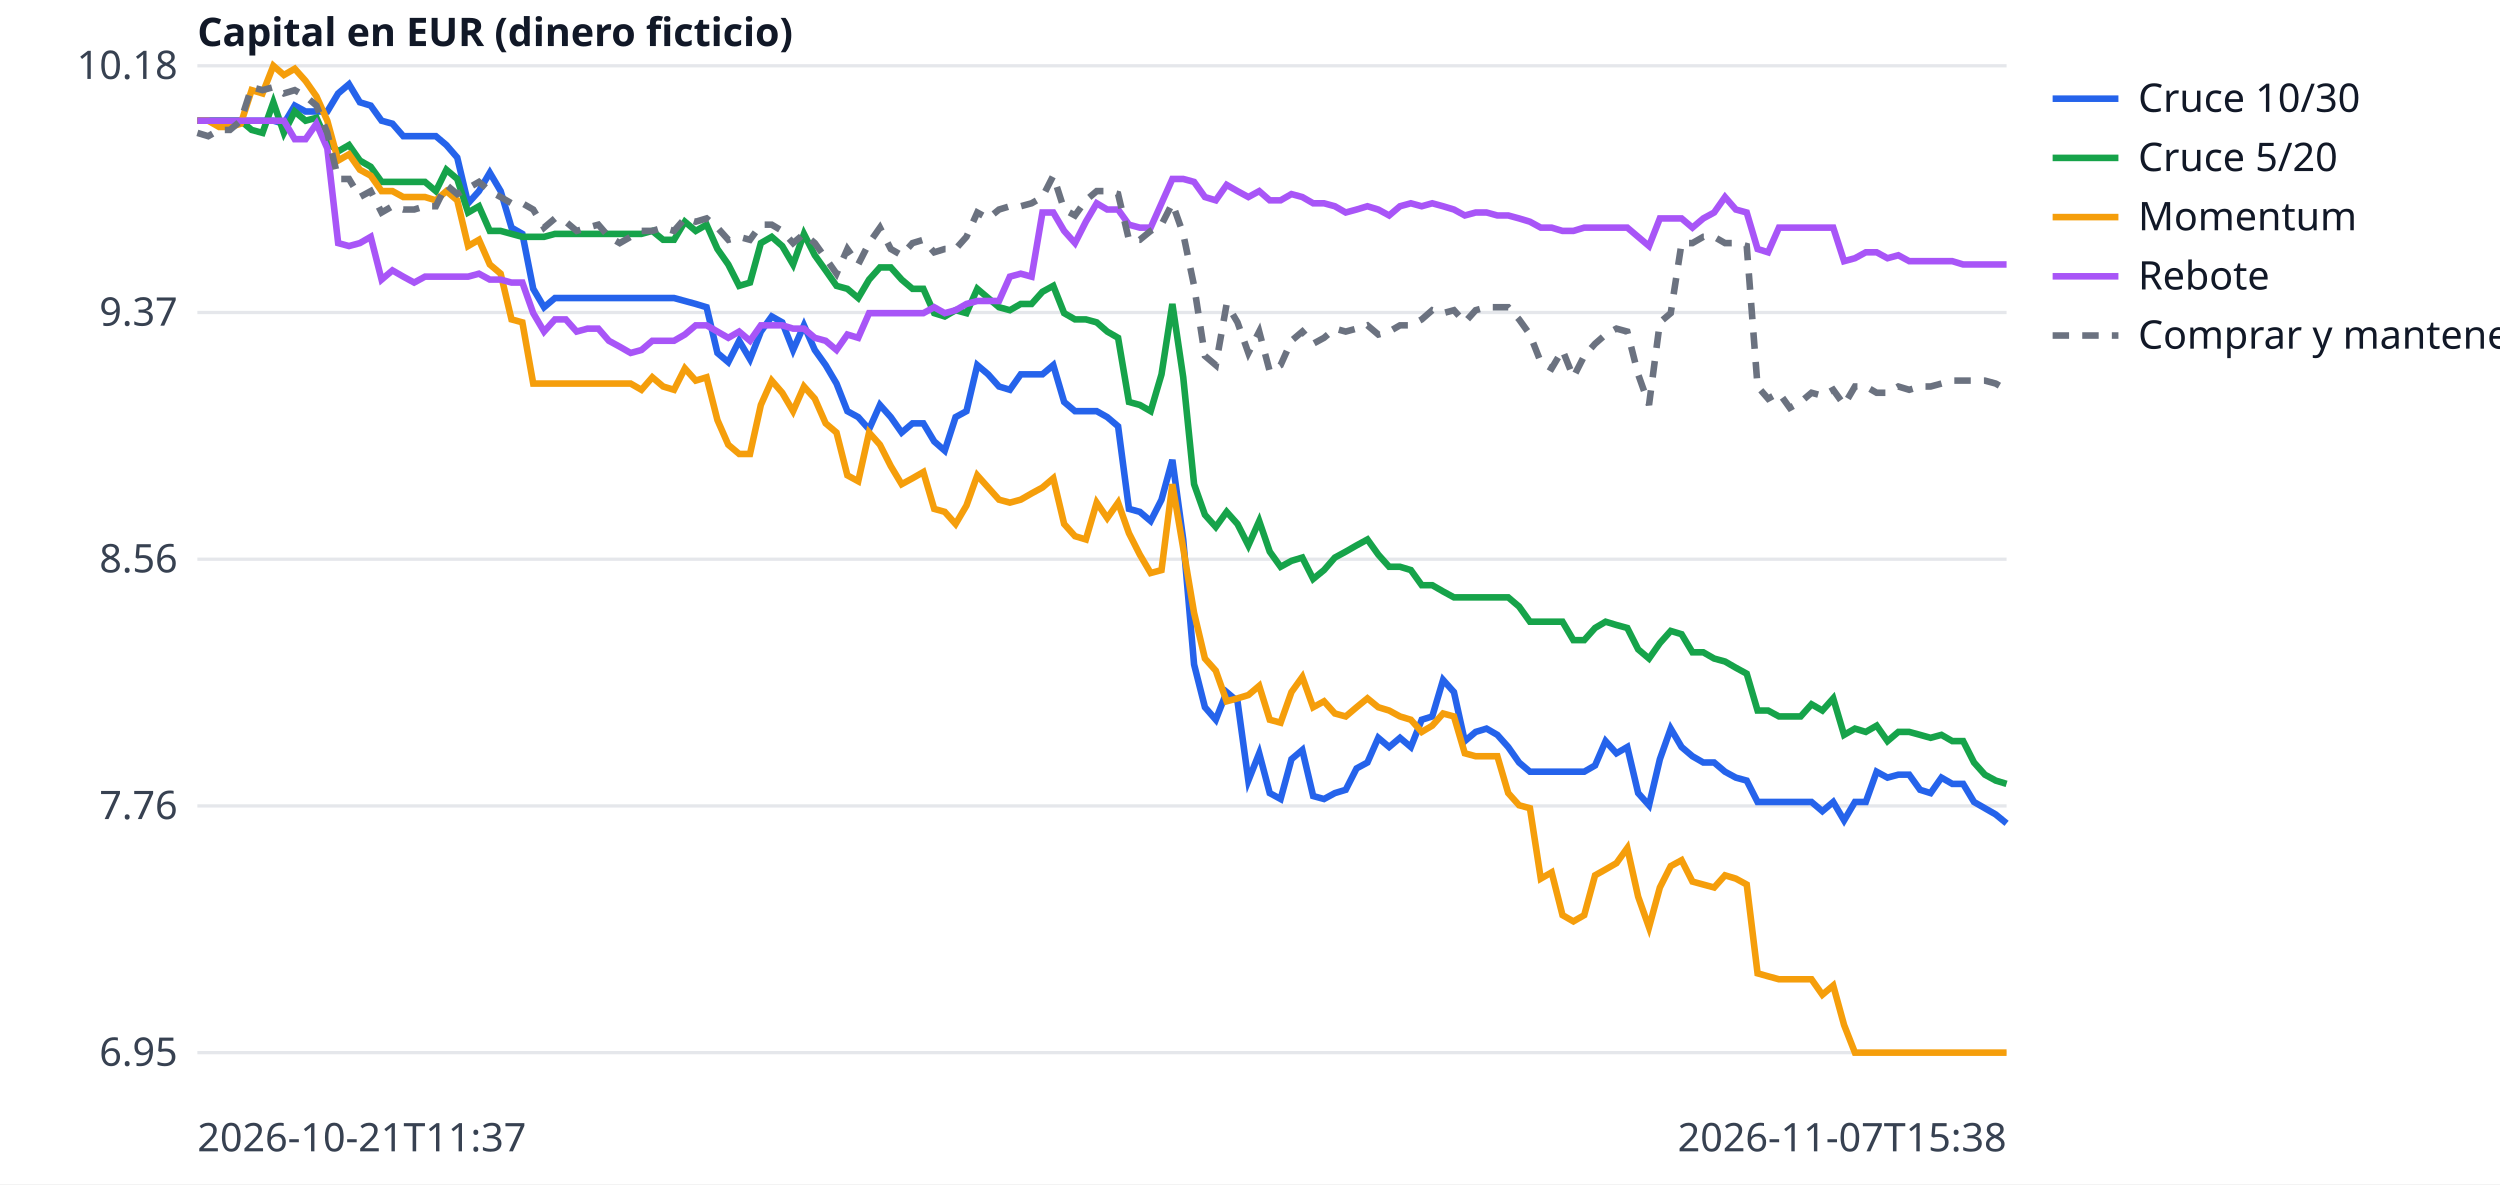
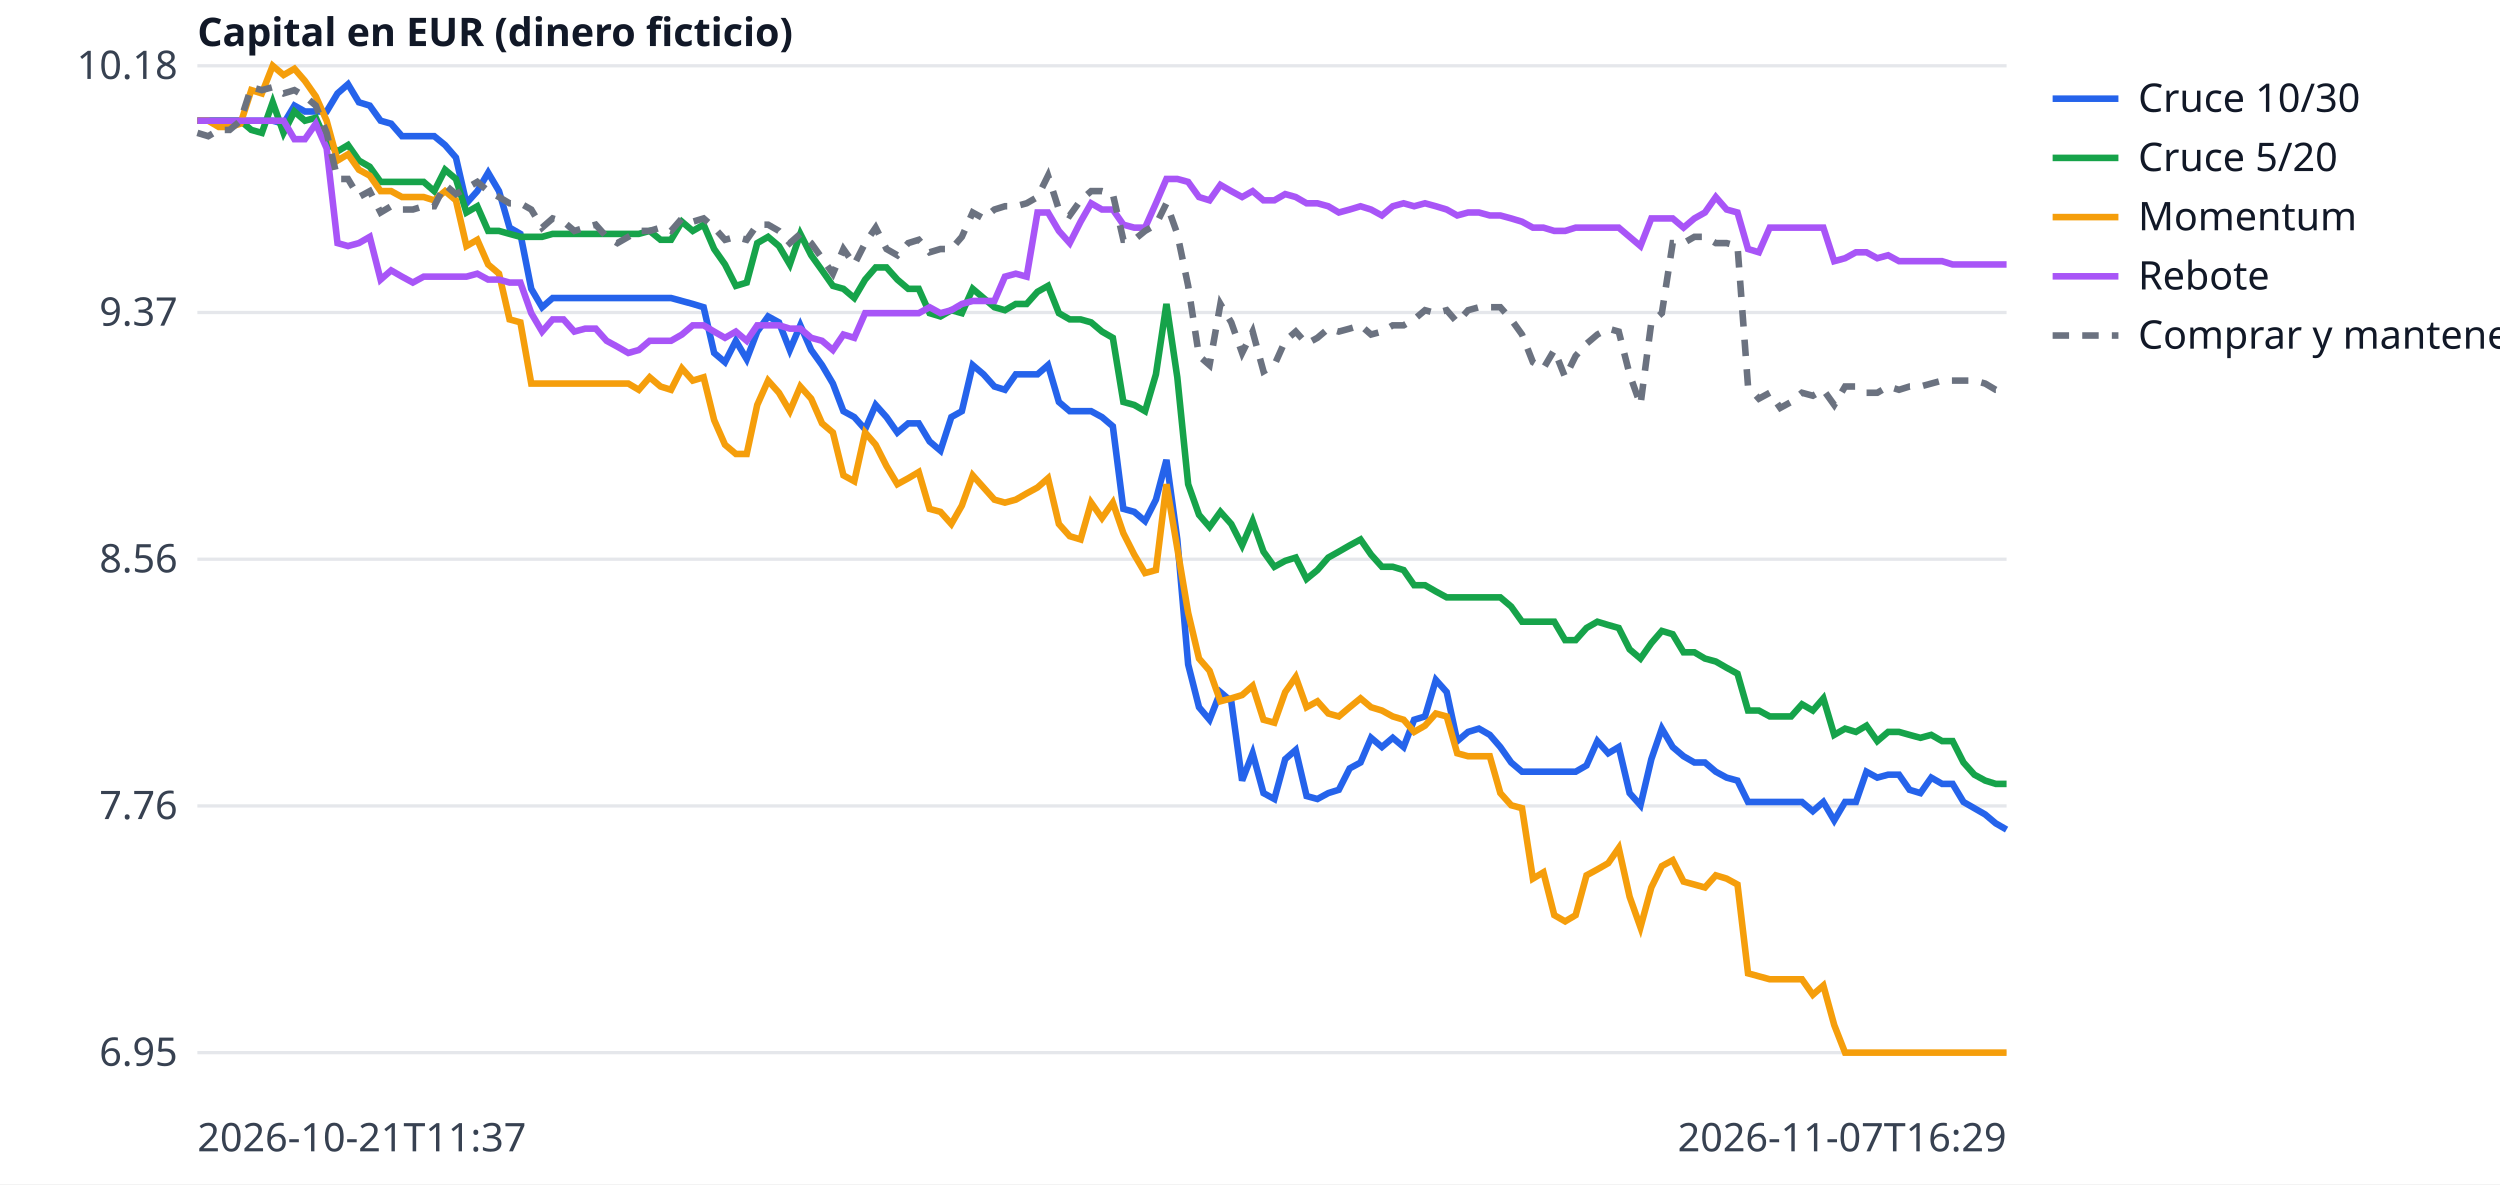
<svg xmlns="http://www.w3.org/2000/svg" width="760" height="360" viewBox="0 0 760 360" font-family="sans-serif" font-size="12">
  <rect width="760" height="360" fill="white" />
  <line x1="60" x2="610" y1="320.0" y2="320.0" stroke="#e5e7eb" />
  <text x="54" y="324.0" text-anchor="end" fill="#374151">6.95</text>
  <line x1="60" x2="610" y1="245.0" y2="245.0" stroke="#e5e7eb" />
  <text x="54" y="249.0" text-anchor="end" fill="#374151">7.76</text>
  <line x1="60" x2="610" y1="170.0" y2="170.0" stroke="#e5e7eb" />
  <text x="54" y="174.0" text-anchor="end" fill="#374151">8.56</text>
  <line x1="60" x2="610" y1="95.0" y2="95.0" stroke="#e5e7eb" />
  <text x="54" y="99.0" text-anchor="end" fill="#374151">9.37</text>
  <line x1="60" x2="610" y1="20.0" y2="20.0" stroke="#e5e7eb" />
  <text x="54" y="24.0" text-anchor="end" fill="#374151">10.18</text>
  <text x="60" y="350" fill="#374151">2026-10-21T11:37</text>
-   <text x="610" y="350" text-anchor="end" fill="#374151">2026-11-07T15:38</text>
+   <text x="610" y="350" text-anchor="end" fill="#374151">2026-11-07T16:29</text>
  <text x="60" y="14" fill="#111827" font-weight="bold">Capital en EUR (dinero ficticio)</text>
-   <polyline points="60.0,36.7 63.3,36.7 66.6,36.7 69.9,36.7 73.2,36.7 76.5,36.7 79.8,36.7 83.1,36.7 86.3,37.6 89.6,32.1 92.9,33.9 96.2,33.9 99.5,33.9 102.8,28.4 106.1,25.6 109.4,31.1 112.7,32.1 116.0,36.7 119.3,37.6 122.6,41.4 125.9,41.4 129.2,41.4 132.5,41.4 135.7,44.1 139.0,47.9 142.3,61.8 145.6,58.1 148.9,52.5 152.2,58.1 155.5,69.2 158.8,71.1 162.1,87.8 165.4,93.4 168.7,90.6 172.0,90.6 175.3,90.6 178.6,90.6 181.9,90.6 185.1,90.6 188.4,90.6 191.7,90.6 195.0,90.6 198.3,90.6 201.6,90.6 204.9,90.6 208.2,91.5 211.5,92.4 214.8,93.4 218.1,107.3 221.4,110.1 224.7,103.6 228.0,109.2 231.3,100.8 234.6,96.2 237.8,98.0 241.1,106.4 244.4,98.9 247.7,106.4 251.0,111.0 254.3,116.6 257.6,125.0 260.9,126.8 264.2,130.5 267.5,123.1 270.8,126.8 274.1,131.5 277.4,128.7 280.7,128.7 284.0,134.2 287.2,137.0 290.5,126.8 293.8,125.0 297.1,111.0 300.4,113.8 303.7,117.5 307.0,118.5 310.3,113.8 313.6,113.8 316.9,113.8 320.2,111.0 323.5,122.2 326.8,125.0 330.1,125.0 333.4,125.0 336.6,126.8 339.9,129.6 343.2,154.7 346.5,155.6 349.8,158.4 353.1,151.9 356.4,139.8 359.7,164.0 363.0,202.0 366.3,215.0 369.6,218.8 372.9,210.4 376.2,213.2 379.5,237.3 382.8,229.0 386.0,241.1 389.3,242.9 392.6,230.8 395.9,228.0 399.2,242.0 402.5,242.9 405.8,241.1 409.1,240.1 412.4,233.6 415.7,231.8 419.0,224.3 422.3,227.1 425.6,224.3 428.9,227.1 432.2,218.8 435.4,217.8 438.7,206.7 442.0,210.4 445.3,225.3 448.6,222.5 451.9,221.5 455.2,223.4 458.5,227.1 461.8,231.8 465.1,234.6 468.4,234.6 471.7,234.6 475.0,234.6 478.3,234.6 481.6,234.6 484.9,232.7 488.1,225.3 491.4,229.0 494.7,227.1 498.0,241.1 501.3,244.8 504.6,230.8 507.9,221.5 511.2,227.1 514.5,229.9 517.8,231.8 521.1,231.8 524.4,234.6 527.7,236.4 531.0,237.3 534.3,243.8 537.5,243.8 540.8,243.8 544.1,243.8 547.4,243.8 550.7,243.8 554.0,246.6 557.3,243.8 560.6,249.4 563.9,243.8 567.2,243.8 570.5,234.6 573.8,236.4 577.1,235.5 580.4,235.5 583.7,240.1 586.9,241.1 590.2,236.4 593.5,238.3 596.8,238.3 600.1,243.8 603.4,245.7 606.7,247.6 610.0,250.3" fill="none" stroke="#2563eb" stroke-width="2" />
+   <polyline points="60.0,36.7 63.3,36.7 66.5,36.7 69.8,36.7 73.1,36.7 76.4,36.7 79.6,36.7 82.9,36.7 86.2,37.6 89.5,32.1 92.7,33.9 96.0,33.9 99.3,33.9 102.6,28.4 105.8,25.6 109.1,31.1 112.4,32.1 115.7,36.7 118.9,37.6 122.2,41.4 125.5,41.4 128.8,41.4 132.0,41.4 135.3,44.1 138.6,47.9 141.8,61.8 145.1,58.1 148.4,52.5 151.7,58.1 154.9,69.2 158.2,71.1 161.5,87.8 164.8,93.4 168.0,90.6 171.3,90.6 174.6,90.6 177.9,90.6 181.1,90.6 184.4,90.6 187.7,90.6 191.0,90.6 194.2,90.6 197.5,90.6 200.8,90.6 204.0,90.6 207.3,91.5 210.6,92.4 213.9,93.4 217.1,107.3 220.4,110.1 223.7,103.6 227.0,109.2 230.2,100.8 233.5,96.2 236.8,98.0 240.1,106.4 243.3,98.9 246.6,106.4 249.9,111.0 253.2,116.6 256.4,125.0 259.7,126.8 263.0,130.5 266.2,123.1 269.5,126.8 272.8,131.5 276.1,128.7 279.3,128.7 282.6,134.2 285.9,137.0 289.2,126.8 292.4,125.0 295.7,111.0 299.0,113.8 302.3,117.5 305.5,118.5 308.8,113.8 312.1,113.8 315.4,113.8 318.6,111.0 321.9,122.2 325.2,125.0 328.5,125.0 331.7,125.0 335.0,126.8 338.3,129.6 341.5,154.7 344.8,155.6 348.1,158.4 351.4,151.9 354.6,139.8 357.9,164.0 361.2,202.0 364.5,215.0 367.7,218.8 371.0,210.4 374.3,213.2 377.6,237.3 380.8,229.0 384.1,241.1 387.4,242.9 390.7,230.8 393.9,228.0 397.2,242.0 400.5,242.9 403.8,241.1 407.0,240.1 410.3,233.6 413.6,231.8 416.8,224.3 420.1,227.1 423.4,224.3 426.7,227.1 429.9,218.8 433.2,217.8 436.5,206.7 439.8,210.4 443.0,225.3 446.3,222.5 449.6,221.5 452.9,223.4 456.1,227.1 459.4,231.8 462.7,234.6 466.0,234.6 469.2,234.6 472.5,234.6 475.8,234.6 479.0,234.6 482.3,232.7 485.6,225.3 488.9,229.0 492.1,227.1 495.4,241.1 498.7,244.8 502.0,230.8 505.2,221.5 508.5,227.1 511.8,229.9 515.1,231.8 518.3,231.8 521.6,234.6 524.9,236.4 528.2,237.3 531.4,243.8 534.7,243.8 538.0,243.8 541.2,243.8 544.5,243.8 547.8,243.8 551.1,246.6 554.3,243.8 557.6,249.4 560.9,243.8 564.2,243.8 567.4,234.6 570.7,236.4 574.0,235.5 577.3,235.5 580.5,240.1 583.8,241.1 587.1,236.4 590.4,238.3 593.6,238.3 596.9,243.8 600.2,245.7 603.5,247.6 606.7,250.3 610.0,252.2" fill="none" stroke="#2563eb" stroke-width="2" />
  <line x1="624" x2="644" y1="30" y2="30" stroke="#2563eb" stroke-width="2" />
  <text x="650" y="34" fill="#111827">Cruce 10/30</text>
-   <polyline points="60.0,36.7 63.3,36.7 66.6,36.7 69.9,36.7 73.2,36.7 76.5,39.5 79.8,40.4 83.1,31.1 86.3,40.4 89.6,33.9 92.9,36.7 96.2,35.8 99.5,43.2 102.8,46.0 106.1,44.1 109.4,48.8 112.7,50.7 116.0,55.3 119.3,55.3 122.6,55.3 125.9,55.3 129.2,55.3 132.5,58.1 135.7,51.6 139.0,54.4 142.3,64.6 145.6,62.7 148.9,70.2 152.2,70.2 155.5,71.1 158.8,72.0 162.1,72.0 165.4,72.0 168.7,71.1 172.0,71.1 175.3,71.1 178.6,71.1 181.9,71.1 185.1,71.1 188.4,71.1 191.7,71.1 195.0,71.1 198.3,70.2 201.6,72.9 204.9,72.9 208.2,67.4 211.5,70.2 214.8,68.3 218.1,75.7 221.4,80.4 224.7,86.9 228.0,85.9 231.3,73.9 234.6,72.0 237.8,74.8 241.1,80.4 244.4,71.1 247.7,77.6 251.0,82.2 254.3,86.9 257.6,87.8 260.9,90.6 264.2,85.0 267.5,81.3 270.8,81.3 274.1,85.0 277.4,87.8 280.7,87.8 284.0,95.2 287.2,96.2 290.5,94.3 293.8,95.2 297.1,87.8 300.4,90.6 303.7,93.4 307.0,94.3 310.3,92.4 313.6,92.4 316.9,88.7 320.2,86.9 323.5,95.2 326.8,97.1 330.1,97.1 333.4,98.0 336.6,100.8 339.9,102.7 343.2,122.2 346.5,123.1 349.8,125.0 353.1,113.8 356.4,92.4 359.7,114.7 363.0,147.2 366.3,156.5 369.6,160.2 372.9,155.6 376.2,159.3 379.5,165.8 382.8,158.4 386.0,167.7 389.3,172.3 392.6,170.5 395.9,169.5 399.2,176.0 402.5,173.3 405.8,169.5 409.1,167.7 412.4,165.8 415.7,164.0 419.0,168.6 422.3,172.3 425.6,172.3 428.9,173.3 432.2,177.9 435.4,177.9 438.7,179.8 442.0,181.6 445.3,181.6 448.6,181.6 451.9,181.6 455.2,181.6 458.5,181.6 461.8,184.4 465.1,189.0 468.4,189.0 471.7,189.0 475.0,189.0 478.3,194.6 481.6,194.6 484.9,190.9 488.1,189.0 491.4,190.0 494.7,190.9 498.0,197.4 501.3,200.2 504.6,195.5 507.9,191.8 511.2,192.8 514.5,198.3 517.8,198.3 521.1,200.2 524.4,201.1 527.7,203.0 531.0,204.8 534.3,216.0 537.5,216.0 540.8,217.8 544.1,217.8 547.4,217.8 550.7,214.1 554.0,216.0 557.3,212.3 560.6,223.4 563.9,221.5 567.2,222.5 570.5,220.6 573.8,225.3 577.1,222.5 580.4,222.5 583.7,223.4 586.9,224.3 590.2,223.4 593.5,225.3 596.8,225.3 600.1,231.8 603.4,235.5 606.7,237.3 610.0,238.3" fill="none" stroke="#16a34a" stroke-width="2" />
+   <polyline points="60.0,36.7 63.3,36.7 66.5,36.7 69.8,36.7 73.1,36.7 76.4,39.5 79.6,40.4 82.9,31.1 86.2,40.4 89.5,33.9 92.7,36.7 96.0,35.8 99.3,43.2 102.6,46.0 105.8,44.1 109.1,48.8 112.4,50.7 115.7,55.3 118.9,55.3 122.2,55.3 125.5,55.3 128.8,55.3 132.0,58.1 135.3,51.6 138.6,54.4 141.8,64.6 145.1,62.7 148.4,70.2 151.7,70.2 154.9,71.1 158.2,72.0 161.5,72.0 164.8,72.0 168.0,71.1 171.3,71.1 174.6,71.1 177.9,71.1 181.1,71.1 184.4,71.1 187.7,71.1 191.0,71.1 194.2,71.1 197.5,70.2 200.8,72.9 204.0,72.9 207.3,67.4 210.6,70.2 213.9,68.3 217.1,75.7 220.4,80.4 223.7,86.9 227.0,85.9 230.2,73.9 233.5,72.0 236.8,74.8 240.1,80.4 243.3,71.1 246.6,77.6 249.9,82.2 253.2,86.9 256.4,87.8 259.7,90.6 263.0,85.0 266.2,81.3 269.5,81.3 272.8,85.0 276.1,87.8 279.3,87.8 282.6,95.2 285.9,96.2 289.2,94.3 292.4,95.2 295.7,87.8 299.0,90.6 302.3,93.4 305.5,94.3 308.8,92.4 312.1,92.4 315.4,88.7 318.6,86.9 321.9,95.2 325.2,97.1 328.5,97.1 331.7,98.0 335.0,100.8 338.3,102.7 341.5,122.2 344.8,123.1 348.1,125.0 351.4,113.8 354.6,92.4 357.9,114.7 361.2,147.2 364.5,156.5 367.7,160.2 371.0,155.6 374.3,159.3 377.6,165.8 380.8,158.4 384.1,167.7 387.4,172.3 390.7,170.5 393.9,169.5 397.2,176.0 400.5,173.3 403.8,169.5 407.0,167.7 410.3,165.8 413.6,164.0 416.8,168.6 420.1,172.3 423.4,172.3 426.7,173.3 429.9,177.9 433.2,177.9 436.5,179.8 439.8,181.6 443.0,181.6 446.3,181.6 449.6,181.6 452.9,181.6 456.1,181.6 459.4,184.4 462.7,189.0 466.0,189.0 469.2,189.0 472.5,189.0 475.8,194.6 479.0,194.6 482.3,190.9 485.6,189.0 488.9,190.0 492.1,190.9 495.4,197.4 498.7,200.2 502.0,195.5 505.2,191.8 508.5,192.8 511.8,198.3 515.1,198.3 518.3,200.2 521.6,201.1 524.9,203.0 528.2,204.8 531.4,216.0 534.7,216.0 538.0,217.8 541.2,217.8 544.5,217.8 547.8,214.1 551.1,216.0 554.3,212.3 557.6,223.4 560.9,221.5 564.2,222.5 567.4,220.6 570.7,225.3 574.0,222.5 577.3,222.5 580.5,223.4 583.8,224.3 587.1,223.4 590.4,225.3 593.6,225.3 596.9,231.8 600.2,235.5 603.5,237.3 606.7,238.3 610.0,238.3" fill="none" stroke="#16a34a" stroke-width="2" />
  <line x1="624" x2="644" y1="48" y2="48" stroke="#16a34a" stroke-width="2" />
  <text x="650" y="52" fill="#111827">Cruce 5/20</text>
-   <polyline points="60.0,36.7 63.3,36.7 66.6,38.6 69.9,38.6 73.2,37.6 76.5,27.4 79.8,28.4 83.1,20.0 86.3,22.8 89.6,20.9 92.9,24.6 96.2,29.3 99.5,36.7 102.8,48.8 106.1,46.9 109.4,51.6 112.7,53.4 116.0,58.1 119.3,58.1 122.6,59.9 125.9,59.9 129.2,59.9 132.5,60.9 135.7,58.1 139.0,60.9 142.3,74.8 145.6,72.9 148.9,80.4 152.2,83.2 155.5,97.1 158.8,98.0 162.1,116.6 165.4,116.6 168.7,116.6 172.0,116.6 175.3,116.6 178.6,116.6 181.9,116.6 185.1,116.6 188.4,116.6 191.7,116.6 195.0,118.5 198.3,114.7 201.6,117.5 204.9,118.5 208.2,112.0 211.5,115.7 214.8,114.7 218.1,127.7 221.4,135.2 224.7,138.0 228.0,138.0 231.3,123.1 234.6,115.7 237.8,119.4 241.1,125.0 244.4,117.5 247.7,121.2 251.0,128.7 254.3,131.5 257.6,144.5 260.9,146.3 264.2,131.5 267.5,135.2 270.8,141.7 274.1,147.2 277.4,145.4 280.7,143.5 284.0,154.7 287.2,155.6 290.5,159.3 293.8,153.7 297.1,144.5 300.4,148.2 303.7,151.9 307.0,152.8 310.3,151.9 313.6,150.0 316.9,148.2 320.2,145.4 323.5,159.3 326.8,163.0 330.1,164.0 333.4,152.8 336.6,157.5 339.9,152.8 343.2,162.1 346.5,168.6 349.8,174.2 353.1,173.3 356.4,147.2 359.7,166.7 363.0,186.3 366.3,200.2 369.6,203.9 372.9,213.2 376.2,212.3 379.5,211.3 382.8,208.5 386.0,218.8 389.3,219.7 392.6,210.4 395.9,205.8 399.2,215.0 402.5,213.2 405.8,216.9 409.1,217.8 412.4,215.0 415.7,212.3 419.0,215.0 422.3,216.0 425.6,217.8 428.9,218.8 432.2,222.5 435.4,220.6 438.7,216.9 442.0,217.8 445.3,229.0 448.6,229.9 451.9,229.9 455.2,229.9 458.5,241.1 461.8,244.8 465.1,245.7 468.4,267.1 471.7,265.2 475.0,278.2 478.3,280.1 481.6,278.2 484.9,266.1 488.1,264.3 491.4,262.4 494.7,257.8 498.0,272.6 501.3,281.9 504.6,269.8 507.9,263.3 511.2,261.5 514.5,268.0 517.8,268.9 521.1,269.8 524.4,266.1 527.7,267.1 531.0,268.9 534.3,295.9 537.5,296.8 540.8,297.7 544.1,297.7 547.4,297.7 550.7,297.7 554.0,302.4 557.3,299.6 560.6,311.6 563.9,320.0 567.2,320.0 570.5,320.0 573.8,320.0 577.1,320.0 580.4,320.0 583.7,320.0 586.9,320.0 590.2,320.0 593.5,320.0 596.8,320.0 600.1,320.0 603.4,320.0 606.7,320.0 610.0,320.0" fill="none" stroke="#f59e0b" stroke-width="2" />
+   <polyline points="60.0,36.7 63.3,36.7 66.5,38.6 69.8,38.6 73.1,37.6 76.4,27.4 79.6,28.4 82.9,20.0 86.2,22.8 89.5,20.9 92.7,24.6 96.0,29.3 99.3,36.7 102.6,48.8 105.8,46.9 109.1,51.6 112.4,53.4 115.7,58.1 118.9,58.1 122.2,59.9 125.5,59.9 128.8,59.9 132.0,60.9 135.3,58.1 138.6,60.9 141.8,74.8 145.1,72.9 148.4,80.4 151.7,83.2 154.9,97.1 158.2,98.0 161.5,116.6 164.8,116.6 168.0,116.6 171.3,116.6 174.6,116.6 177.9,116.6 181.1,116.6 184.4,116.6 187.7,116.6 191.0,116.6 194.2,118.5 197.5,114.7 200.8,117.5 204.0,118.5 207.3,112.0 210.6,115.7 213.9,114.7 217.1,127.7 220.4,135.2 223.7,138.0 227.0,138.0 230.2,123.1 233.5,115.7 236.8,119.4 240.1,125.0 243.3,117.5 246.6,121.2 249.9,128.7 253.2,131.5 256.4,144.5 259.7,146.3 263.0,131.5 266.2,135.2 269.5,141.7 272.8,147.2 276.1,145.4 279.3,143.5 282.6,154.7 285.9,155.6 289.2,159.3 292.4,153.7 295.7,144.5 299.0,148.2 302.3,151.9 305.5,152.8 308.8,151.9 312.1,150.0 315.4,148.2 318.6,145.4 321.9,159.3 325.2,163.0 328.5,164.0 331.7,152.8 335.0,157.5 338.3,152.8 341.5,162.1 344.8,168.6 348.1,174.2 351.4,173.3 354.6,147.2 357.9,166.7 361.2,186.3 364.5,200.2 367.7,203.9 371.0,213.2 374.3,212.3 377.6,211.3 380.8,208.5 384.1,218.8 387.4,219.7 390.7,210.4 393.9,205.8 397.2,215.0 400.5,213.2 403.8,216.9 407.0,217.8 410.3,215.0 413.6,212.3 416.8,215.0 420.1,216.0 423.4,217.8 426.7,218.8 429.9,222.5 433.2,220.6 436.5,216.9 439.8,217.8 443.0,229.0 446.3,229.9 449.6,229.9 452.9,229.9 456.1,241.1 459.4,244.8 462.7,245.7 466.0,267.1 469.2,265.2 472.5,278.2 475.8,280.1 479.0,278.2 482.3,266.1 485.6,264.3 488.9,262.4 492.1,257.8 495.4,272.6 498.7,281.9 502.0,269.8 505.2,263.3 508.5,261.5 511.8,268.0 515.1,268.9 518.3,269.8 521.6,266.1 524.9,267.1 528.2,268.9 531.4,295.9 534.7,296.8 538.0,297.7 541.2,297.7 544.5,297.7 547.8,297.7 551.1,302.4 554.3,299.6 557.6,311.6 560.9,320.0 564.2,320.0 567.4,320.0 570.7,320.0 574.0,320.0 577.3,320.0 580.5,320.0 583.8,320.0 587.1,320.0 590.4,320.0 593.6,320.0 596.9,320.0 600.2,320.0 603.5,320.0 606.7,320.0 610.0,320.0" fill="none" stroke="#f59e0b" stroke-width="2" />
  <line x1="624" x2="644" y1="66" y2="66" stroke="#f59e0b" stroke-width="2" />
  <text x="650" y="70" fill="#111827">Momentum</text>
-   <polyline points="60.0,36.7 63.3,36.7 66.6,36.7 69.9,36.7 73.2,36.7 76.5,36.7 79.8,36.7 83.1,36.7 86.3,36.7 89.6,42.3 92.9,42.3 96.2,37.6 99.5,45.1 102.8,73.9 106.1,74.8 109.4,73.9 112.7,72.0 116.0,85.0 119.3,82.2 122.6,84.1 125.9,85.9 129.2,84.1 132.5,84.1 135.7,84.1 139.0,84.1 142.3,84.1 145.6,83.2 148.9,85.0 152.2,85.0 155.5,85.9 158.8,85.9 162.1,95.2 165.4,100.8 168.7,97.1 172.0,97.1 175.3,100.8 178.6,99.9 181.9,99.9 185.1,103.6 188.4,105.4 191.7,107.3 195.0,106.4 198.3,103.6 201.6,103.6 204.9,103.6 208.2,101.7 211.5,98.9 214.8,98.9 218.1,100.8 221.4,102.7 224.7,100.8 228.0,103.6 231.3,98.9 234.6,98.9 237.8,98.9 241.1,99.9 244.4,99.9 247.7,102.7 251.0,103.6 254.3,106.4 257.6,101.7 260.9,102.7 264.2,95.2 267.5,95.2 270.8,95.2 274.1,95.2 277.4,95.2 280.7,95.2 284.0,93.4 287.2,95.2 290.5,94.3 293.8,92.4 297.1,91.5 300.4,91.5 303.7,91.5 307.0,84.1 310.3,83.2 313.6,84.1 316.9,64.6 320.2,64.6 323.5,70.2 326.8,73.9 330.1,67.4 333.4,61.8 336.6,63.7 339.9,63.7 343.2,68.3 346.5,69.2 349.8,69.2 353.1,61.8 356.4,54.4 359.7,54.4 363.0,55.3 366.3,59.9 369.6,60.9 372.9,56.2 376.2,58.1 379.5,59.9 382.8,58.1 386.0,60.9 389.3,60.9 392.6,59.0 395.9,59.9 399.2,61.8 402.5,61.8 405.8,62.7 409.1,64.6 412.4,63.7 415.7,62.7 419.0,63.7 422.3,65.5 425.6,62.7 428.9,61.8 432.2,62.7 435.4,61.8 438.7,62.7 442.0,63.7 445.3,65.5 448.6,64.6 451.9,64.6 455.2,65.5 458.5,65.5 461.8,66.4 465.1,67.4 468.4,69.2 471.7,69.2 475.0,70.2 478.3,70.2 481.6,69.2 484.9,69.2 488.1,69.2 491.4,69.2 494.7,69.2 498.0,72.0 501.3,74.8 504.6,66.4 507.9,66.4 511.2,66.4 514.5,69.2 517.8,66.4 521.1,64.6 524.4,59.9 527.7,63.7 531.0,64.6 534.3,75.7 537.5,76.7 540.8,69.2 544.1,69.2 547.4,69.2 550.7,69.2 554.0,69.2 557.3,69.2 560.6,79.4 563.9,78.5 567.2,76.7 570.5,76.7 573.8,78.5 577.1,77.6 580.4,79.4 583.7,79.4 586.9,79.4 590.2,79.4 593.5,79.4 596.8,80.4 600.1,80.4 603.4,80.4 606.7,80.4 610.0,80.4" fill="none" stroke="#a855f7" stroke-width="2" />
+   <polyline points="60.0,36.7 63.3,36.7 66.5,36.7 69.8,36.7 73.1,36.7 76.4,36.7 79.6,36.7 82.9,36.7 86.2,36.7 89.5,42.3 92.7,42.3 96.0,37.6 99.3,45.1 102.6,73.9 105.8,74.8 109.1,73.9 112.4,72.0 115.7,85.0 118.9,82.2 122.2,84.1 125.5,85.9 128.8,84.1 132.0,84.1 135.3,84.1 138.6,84.1 141.8,84.1 145.1,83.2 148.4,85.0 151.7,85.0 154.9,85.9 158.2,85.9 161.5,95.2 164.8,100.8 168.0,97.1 171.3,97.1 174.6,100.8 177.9,99.9 181.1,99.9 184.4,103.6 187.7,105.4 191.0,107.3 194.2,106.4 197.5,103.6 200.8,103.6 204.0,103.6 207.3,101.7 210.6,98.9 213.9,98.9 217.1,100.8 220.4,102.7 223.7,100.8 227.0,103.6 230.2,98.9 233.5,98.9 236.8,98.9 240.1,99.9 243.3,99.9 246.6,102.7 249.9,103.6 253.2,106.4 256.4,101.7 259.7,102.7 263.0,95.2 266.2,95.2 269.5,95.2 272.8,95.2 276.1,95.2 279.3,95.2 282.6,93.4 285.9,95.2 289.2,94.3 292.4,92.4 295.7,91.5 299.0,91.5 302.3,91.5 305.5,84.1 308.8,83.2 312.1,84.1 315.4,64.6 318.6,64.6 321.9,70.2 325.2,73.9 328.5,67.4 331.7,61.8 335.0,63.7 338.3,63.7 341.5,68.3 344.8,69.2 348.1,69.2 351.4,61.8 354.6,54.4 357.9,54.4 361.2,55.3 364.5,59.9 367.7,60.9 371.0,56.2 374.3,58.1 377.6,59.9 380.8,58.1 384.1,60.9 387.4,60.9 390.7,59.0 393.9,59.9 397.2,61.8 400.5,61.8 403.8,62.7 407.0,64.6 410.3,63.7 413.6,62.7 416.8,63.7 420.1,65.5 423.4,62.7 426.7,61.8 429.9,62.7 433.2,61.8 436.5,62.7 439.8,63.7 443.0,65.5 446.3,64.6 449.6,64.6 452.9,65.5 456.1,65.5 459.4,66.4 462.7,67.4 466.0,69.2 469.2,69.2 472.5,70.2 475.8,70.2 479.0,69.2 482.3,69.2 485.6,69.2 488.9,69.2 492.1,69.2 495.4,72.0 498.7,74.8 502.0,66.4 505.2,66.4 508.5,66.4 511.8,69.2 515.1,66.4 518.3,64.6 521.6,59.9 524.9,63.7 528.2,64.6 531.4,75.7 534.7,76.7 538.0,69.2 541.2,69.2 544.5,69.2 547.8,69.2 551.1,69.2 554.3,69.2 557.6,79.4 560.9,78.5 564.2,76.7 567.4,76.7 570.7,78.5 574.0,77.6 577.3,79.4 580.5,79.4 583.8,79.4 587.1,79.4 590.4,79.4 593.6,80.4 596.9,80.4 600.2,80.4 603.5,80.4 606.7,80.4 610.0,80.4" fill="none" stroke="#a855f7" stroke-width="2" />
  <line x1="624" x2="644" y1="84" y2="84" stroke="#a855f7" stroke-width="2" />
  <text x="650" y="88" fill="#111827">Rebote</text>
-   <polyline points="60.0,40.4 63.3,41.4 66.6,39.5 69.9,39.5 73.2,36.7 76.5,26.5 79.8,27.4 83.1,26.5 86.3,28.4 89.6,27.4 92.9,29.3 96.2,32.1 99.5,40.4 102.8,54.4 106.1,54.4 109.4,59.9 112.7,58.1 116.0,64.6 119.3,62.7 122.6,63.7 125.9,63.7 129.2,62.7 132.5,62.7 135.7,56.2 139.0,59.0 142.3,57.2 145.6,55.3 148.9,58.1 152.2,59.9 155.5,61.8 158.8,61.8 162.1,63.7 165.4,69.2 168.7,66.4 172.0,67.4 175.3,70.2 178.6,69.2 181.9,68.3 185.1,72.0 188.4,73.9 191.7,72.0 195.0,70.2 198.3,70.2 201.6,69.2 204.9,70.2 208.2,66.4 211.5,67.4 214.8,66.4 218.1,69.2 221.4,72.9 224.7,72.0 228.0,72.9 231.3,68.3 234.6,68.3 237.8,70.2 241.1,73.9 244.4,71.1 247.7,73.9 251.0,78.5 254.3,83.2 257.6,75.7 260.9,80.4 264.2,73.9 267.5,69.2 270.8,75.7 274.1,77.6 277.4,73.9 280.7,72.9 284.0,76.7 287.2,75.7 290.5,75.7 293.8,72.0 297.1,64.6 300.4,66.4 303.7,63.7 307.0,62.7 310.3,62.7 313.6,61.8 316.9,59.9 320.2,53.4 323.5,63.7 326.8,65.5 330.1,60.9 333.4,58.1 336.6,58.1 339.9,59.0 343.2,72.9 346.5,72.9 349.8,70.2 353.1,68.3 356.4,61.8 359.7,71.1 363.0,86.9 366.3,108.2 369.6,111.0 372.9,92.4 376.2,98.0 379.5,107.3 382.8,100.8 386.0,112.9 389.3,111.0 392.6,103.6 395.9,100.8 399.2,104.5 402.5,102.7 405.8,99.9 409.1,100.8 412.4,99.9 415.7,98.9 419.0,101.7 422.3,100.8 425.6,98.9 428.9,98.9 432.2,97.1 435.4,94.3 438.7,95.2 442.0,94.3 445.3,98.0 448.6,94.3 451.9,93.4 455.2,93.4 458.5,93.4 461.8,97.1 465.1,101.7 468.4,110.1 471.7,112.0 475.0,106.4 478.3,114.7 481.6,108.2 484.9,104.5 488.1,101.7 491.4,99.9 494.7,100.8 498.0,113.8 501.3,123.1 504.6,98.0 507.9,95.2 511.2,73.9 514.5,73.9 517.8,72.0 521.1,72.0 524.4,73.9 527.7,73.9 531.0,74.8 534.3,117.5 537.5,121.2 540.8,119.4 544.1,124.0 547.4,122.2 550.7,119.4 554.0,120.3 557.3,118.5 560.6,123.1 563.9,117.5 567.2,117.5 570.5,119.4 573.8,119.4 577.1,117.5 580.4,118.5 583.7,117.5 586.9,117.5 590.2,116.6 593.5,115.7 596.8,115.7 600.1,115.7 603.4,115.7 606.7,116.6 610.0,118.5" fill="none" stroke="#6b7280" stroke-width="2" stroke-dasharray="5 4" />
+   <polyline points="60.0,40.4 63.3,41.4 66.5,39.5 69.8,39.5 73.1,36.7 76.4,26.5 79.6,27.4 82.9,26.5 86.2,28.4 89.5,27.4 92.7,29.3 96.0,32.1 99.3,40.4 102.6,54.4 105.8,54.4 109.1,59.9 112.4,58.1 115.7,64.6 118.9,62.7 122.2,63.7 125.5,63.7 128.8,62.7 132.0,62.7 135.3,56.2 138.6,59.0 141.8,57.2 145.1,55.3 148.4,58.1 151.7,59.9 154.9,61.8 158.2,61.8 161.5,63.7 164.8,69.2 168.0,66.4 171.3,67.4 174.6,70.2 177.9,69.2 181.1,68.3 184.4,72.0 187.7,73.9 191.0,72.0 194.2,70.2 197.5,70.2 200.8,69.2 204.0,70.2 207.3,66.4 210.6,67.4 213.9,66.4 217.1,69.2 220.4,72.9 223.7,72.0 227.0,72.9 230.2,68.3 233.5,68.3 236.8,70.2 240.1,73.9 243.3,71.1 246.6,73.9 249.9,78.5 253.2,83.2 256.4,75.7 259.7,80.4 263.0,73.9 266.2,69.2 269.5,75.7 272.8,77.6 276.1,73.9 279.3,72.9 282.6,76.7 285.9,75.7 289.2,75.7 292.4,72.0 295.7,64.6 299.0,66.4 302.3,63.7 305.5,62.7 308.8,62.7 312.1,61.8 315.4,59.9 318.6,53.4 321.9,63.7 325.2,65.5 328.5,60.9 331.7,58.1 335.0,58.1 338.3,59.0 341.5,72.9 344.8,72.9 348.1,70.2 351.4,68.3 354.6,61.8 357.9,71.1 361.2,86.9 364.5,108.2 367.7,111.0 371.0,92.4 374.3,98.0 377.6,107.3 380.8,100.8 384.1,112.9 387.4,111.0 390.7,103.6 393.9,100.8 397.2,104.5 400.5,102.7 403.8,99.9 407.0,100.8 410.3,99.9 413.6,98.9 416.8,101.7 420.1,100.8 423.4,98.9 426.7,98.9 429.9,97.1 433.2,94.3 436.5,95.2 439.8,94.3 443.0,98.0 446.3,94.3 449.6,93.4 452.9,93.4 456.1,93.4 459.4,97.1 462.7,101.7 466.0,110.1 469.2,112.0 472.5,106.4 475.8,114.7 479.0,108.2 482.3,104.5 485.6,101.7 488.9,99.9 492.1,100.8 495.4,113.8 498.7,123.1 502.0,98.0 505.2,95.2 508.5,73.9 511.8,73.9 515.1,72.0 518.3,72.0 521.6,73.9 524.9,73.9 528.2,74.8 531.4,117.5 534.7,121.2 538.0,119.4 541.2,124.0 544.5,122.2 547.8,119.4 551.1,120.3 554.3,118.5 557.6,123.1 560.9,117.5 564.2,117.5 567.4,119.4 570.7,119.4 574.0,117.5 577.3,118.5 580.5,117.5 583.8,117.5 587.1,116.6 590.4,115.7 593.6,115.7 596.9,115.7 600.2,115.7 603.5,116.6 606.7,118.5 610.0,118.5" fill="none" stroke="#6b7280" stroke-width="2" stroke-dasharray="5 4" />
  <line x1="624" x2="644" y1="102" y2="102" stroke="#6b7280" stroke-width="2" stroke-dasharray="5 4" />
  <text x="650" y="106" fill="#111827">Comprar y mantener</text>
</svg>
